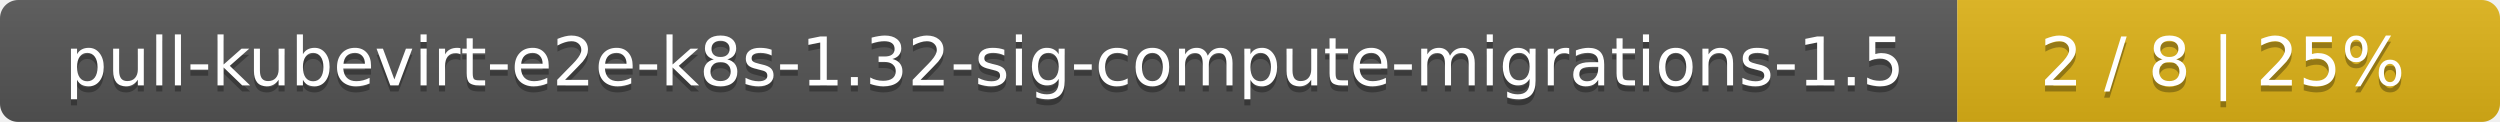
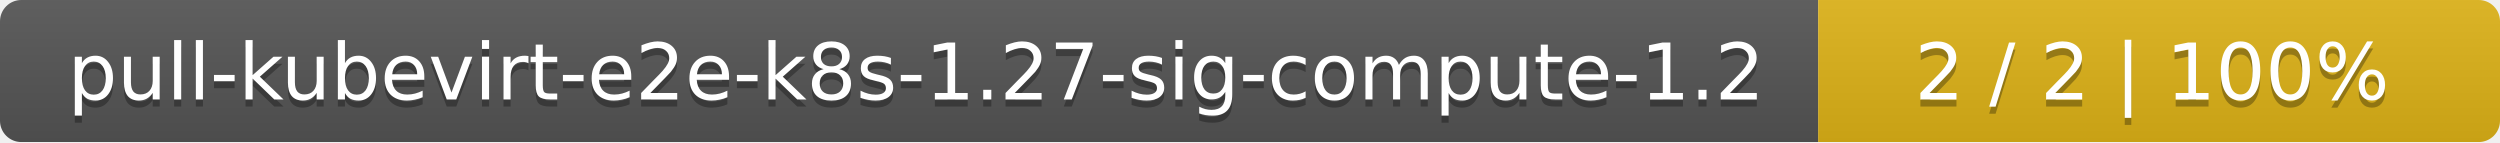
- <svg xmlns="http://www.w3.org/2000/svg" width="410" height="20">
+ <svg xmlns="http://www.w3.org/2000/svg" width="352" height="20">
  <linearGradient id="smooth" x2="0" y2="100%">
    <stop offset="0" stop-color="#bbb" stop-opacity=".1" />
    <stop offset="1" stop-opacity=".1" />
  </linearGradient>
  <mask id="round">
-     <rect width="410" height="20" rx="3" fill="#fff" />
+     <rect width="352" height="20" rx="3" fill="#fff" />
  </mask>
  <g mask="url(#round)">
-     <rect width="321" height="20" fill="#555" />
-     <rect x="321" width="89" height="20" fill="#dfb317" />
-     <rect width="410" height="20" fill="url(#smooth)" />
+     <rect width="256" height="20" fill="#555" />
+     <rect x="256" width="96" height="20" fill="#dfb317" />
+     <rect width="352" height="20" fill="url(#smooth)" />
  </g>
  <g fill="#fff" text-anchor="middle" font-family="DejaVu Sans,Verdana,Geneva,sans-serif" font-size="11">
-     <text x="161.5" y="15" fill="#010101" fill-opacity=".3">pull-kubevirt-e2e-k8s-1.32-sig-compute-migrations-1.5</text>
-     <text x="161.5" y="14">pull-kubevirt-e2e-k8s-1.32-sig-compute-migrations-1.5</text>
-     <text x="364.5" y="15" fill="#010101" fill-opacity=".3">2 / 8    |    25%</text>
-     <text x="364.5" y="14">2 / 8    |    25%</text>
+     <text x="129" y="15" fill="#010101" fill-opacity=".3">pull-kubevirt-e2e-k8s-1.27-sig-compute-1.2</text>
+     <text x="129" y="14">pull-kubevirt-e2e-k8s-1.27-sig-compute-1.2</text>
+     <text x="303" y="15" fill="#010101" fill-opacity=".3">2 / 2    |    100%</text>
+     <text x="303" y="14">2 / 2    |    100%</text>
  </g>
</svg>
